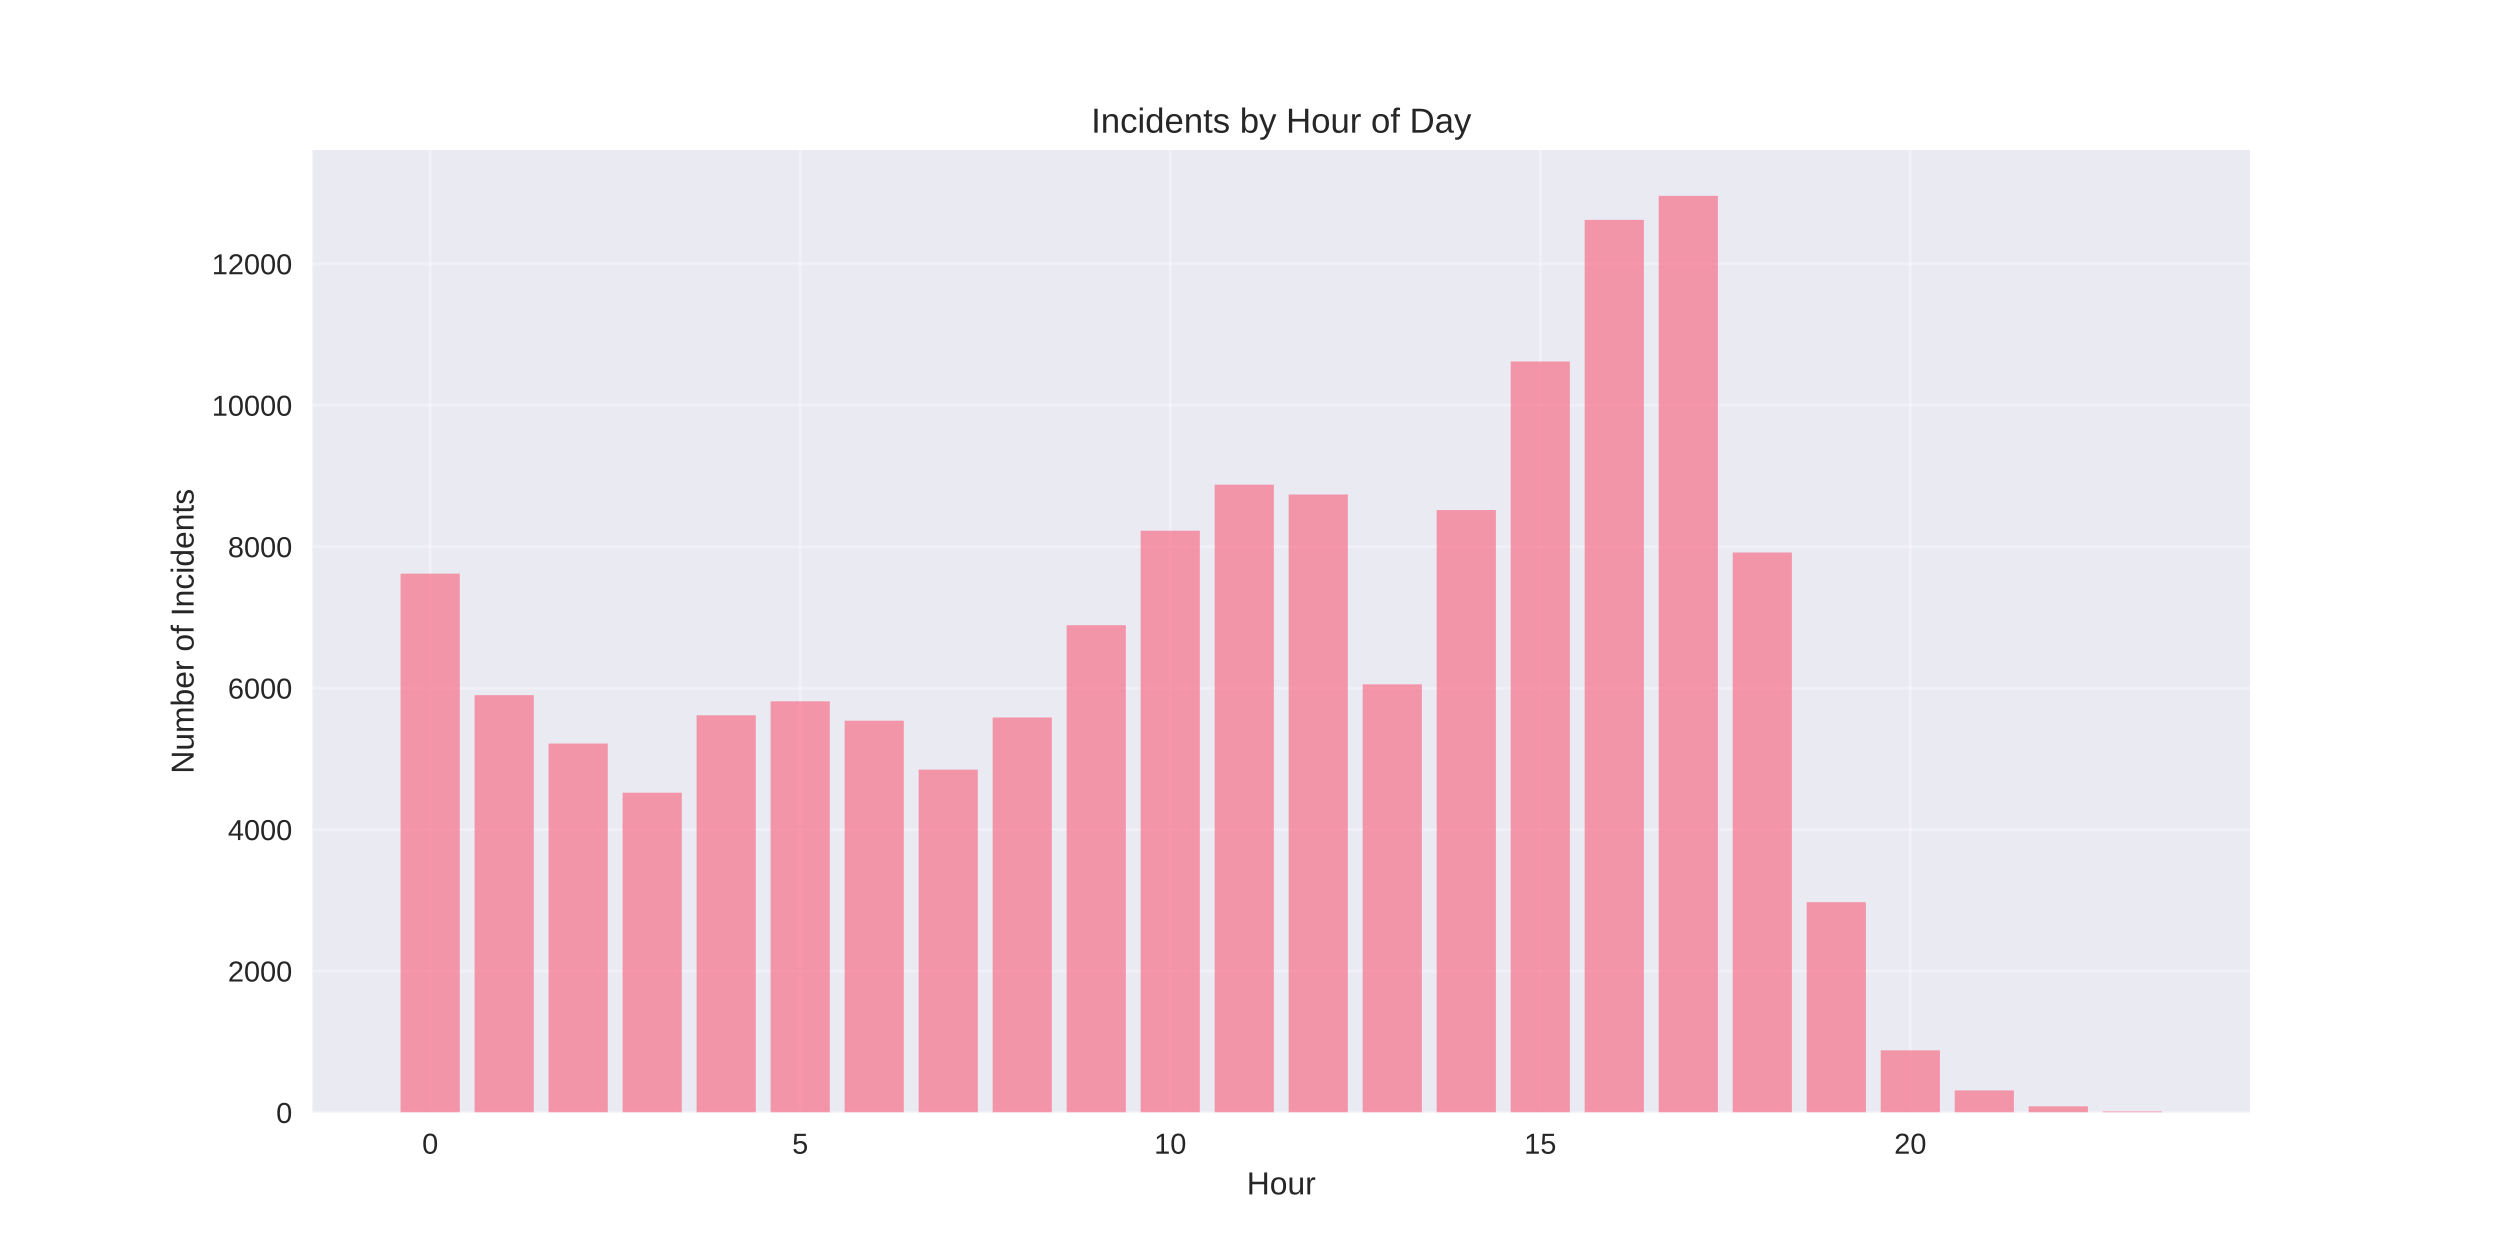
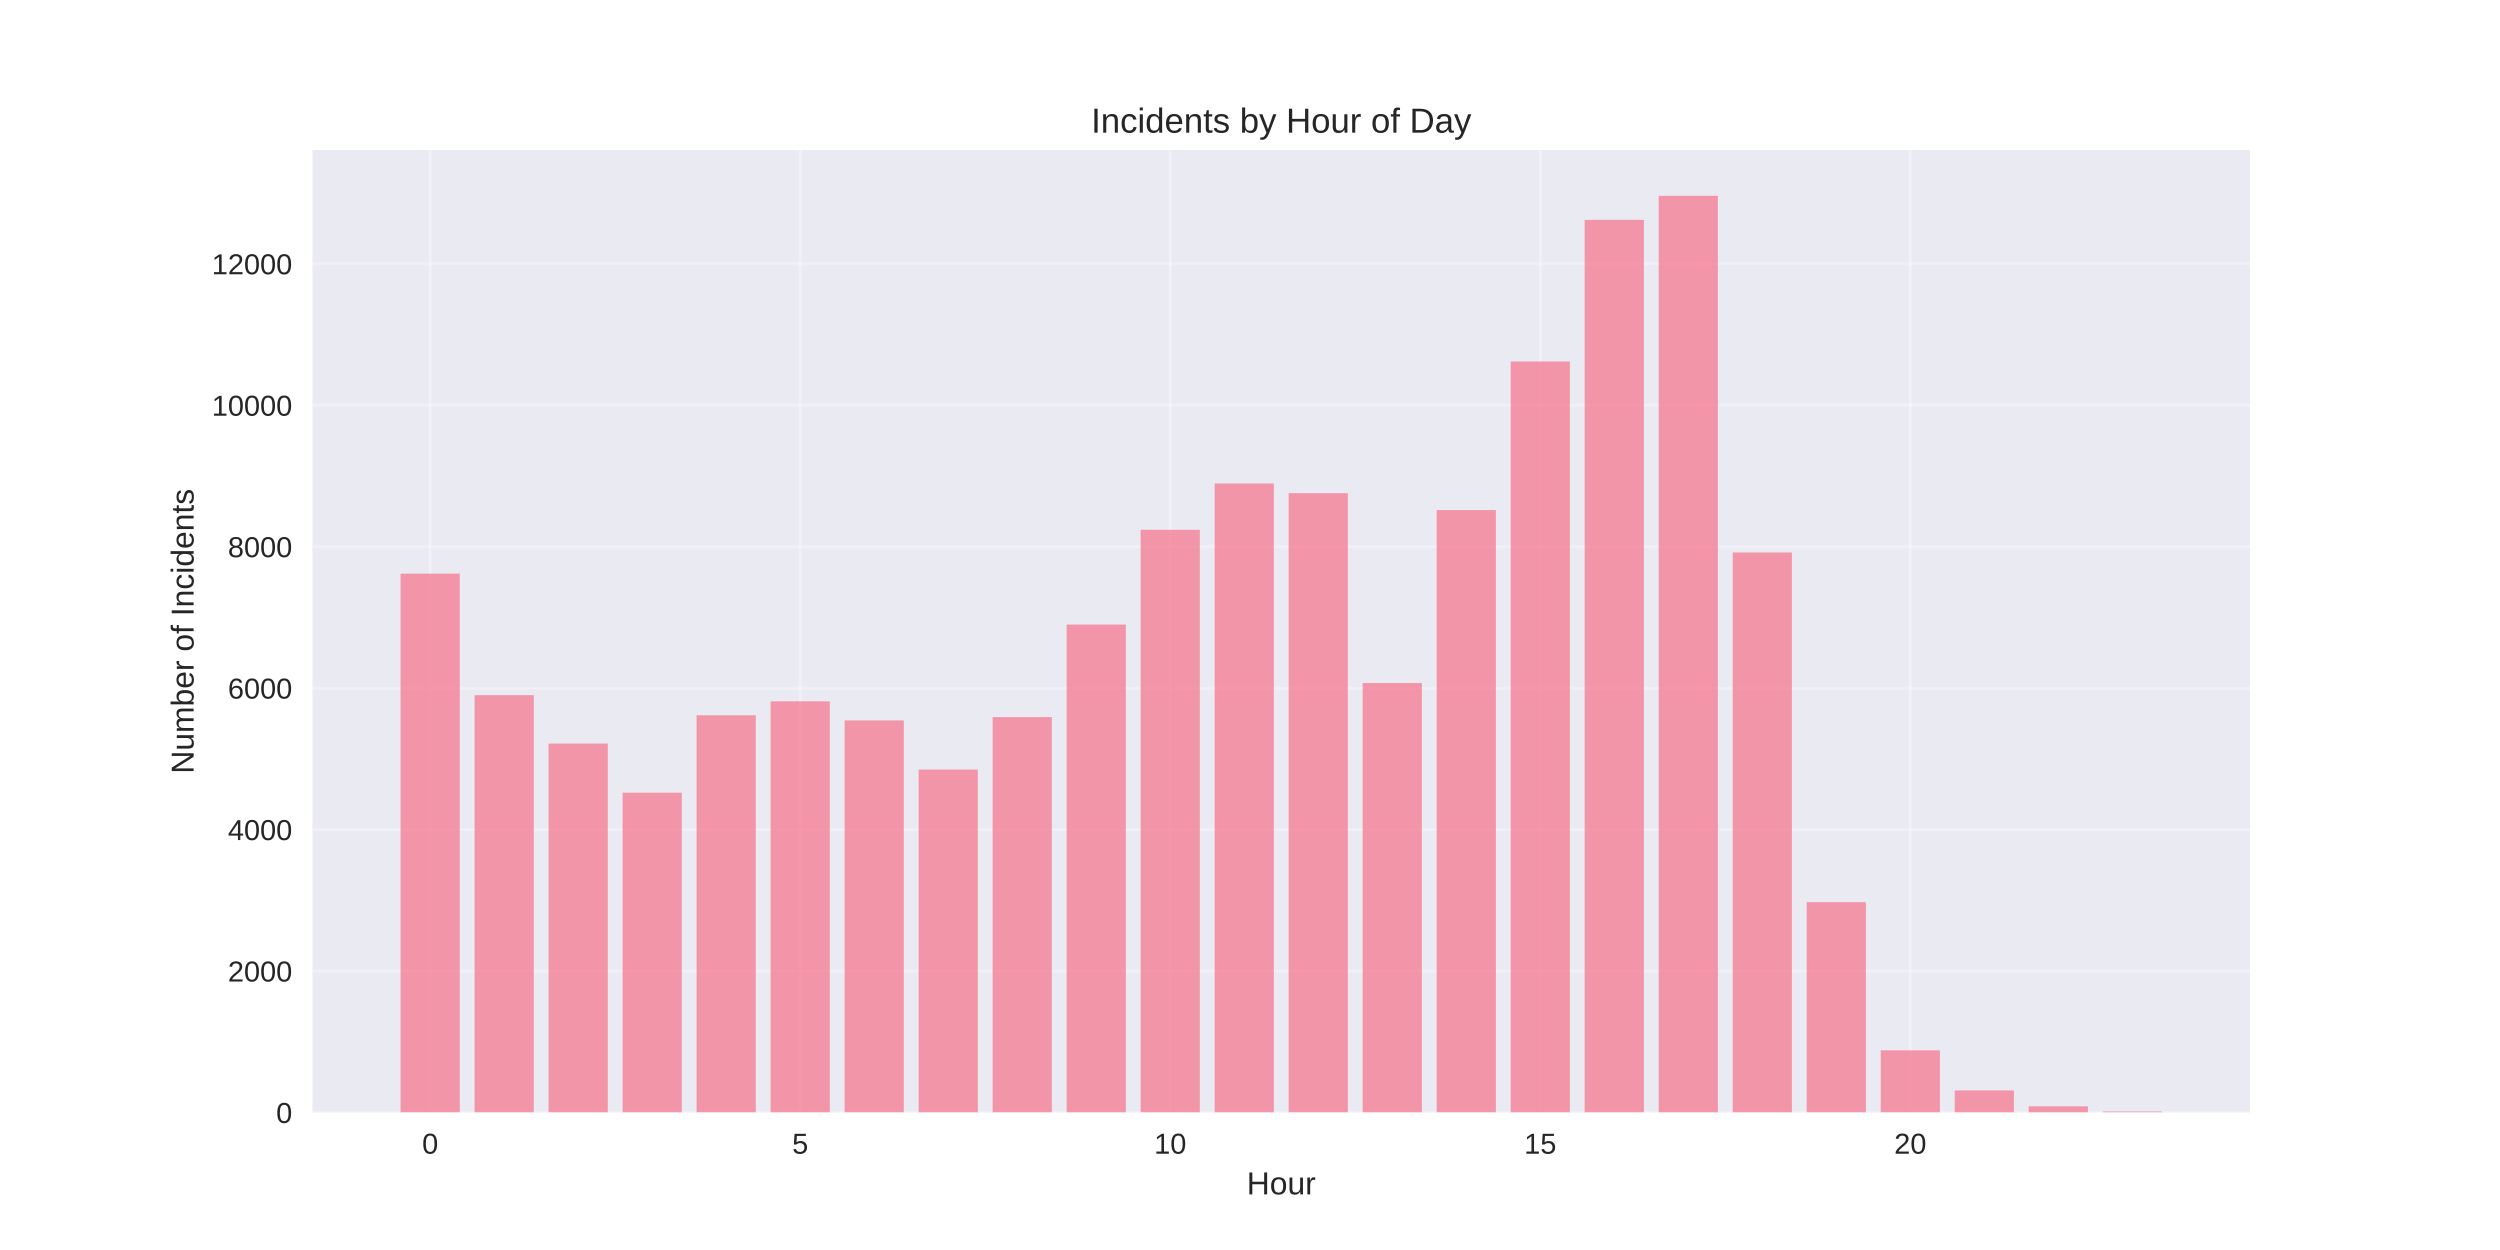
<svg xmlns="http://www.w3.org/2000/svg" width="864pt" height="432pt" viewBox="0 0 864 432" version="1.1">
  <defs>
    <style type="text/css">*{stroke-linejoin: round; stroke-linecap: butt}</style>
  </defs>
  <g id="figure_1">
    <g id="patch_1">
      <path d="M 0 432  L 864 432  L 864 0  L 0 0  z " style="fill: #ffffff" />
    </g>
    <g id="axes_1">
      <g id="patch_2">
        <path d="M 108 384.48  L 777.6 384.48  L 777.6 51.84  L 108 51.84  z " style="fill: #eaeaf2" />
      </g>
      <g id="matplotlib.axis_1">
        <g id="xtick_1">
          <g id="line2d_1">
-             <path d="M 148.667 384.48  L 148.667 51.84  " clip-path="url(#p5311f36392)" style="fill: none; stroke: #ffffff; stroke-opacity: 0.3; stroke-linecap: round" />
+             <path d="M 148.667 384.48  L 148.667 51.84  " clip-path="url(#p982cf3a1d6)" style="fill: none; stroke: #ffffff; stroke-opacity: 0.3; stroke-linecap: round" />
          </g>
          <g id="line2d_2" />
          <g id="text_1">
            <text style="fill: #262626; font: 10px 'Arial', 'Liberation Sans', 'DejaVu Sans', 'Bitstream Vera Sans', sans-serif; text-anchor: middle" x="148.667" y="398.727" transform="rotate(-0 148.6671 398.7269)">0</text>
          </g>
        </g>
        <g id="xtick_2">
          <g id="line2d_3">
-             <path d="M 276.551 384.48  L 276.551 51.84  " clip-path="url(#p5311f36392)" style="fill: none; stroke: #ffffff; stroke-opacity: 0.3; stroke-linecap: round" />
+             <path d="M 276.551 384.48  L 276.551 51.84  " clip-path="url(#p982cf3a1d6)" style="fill: none; stroke: #ffffff; stroke-opacity: 0.3; stroke-linecap: round" />
          </g>
          <g id="line2d_4" />
          <g id="text_2">
            <text style="fill: #262626; font: 10px 'Arial', 'Liberation Sans', 'DejaVu Sans', 'Bitstream Vera Sans', sans-serif; text-anchor: middle" x="276.551" y="398.727" transform="rotate(-0 276.551 398.7269)">5</text>
          </g>
        </g>
        <g id="xtick_3">
          <g id="line2d_5">
-             <path d="M 404.435 384.48  L 404.435 51.84  " clip-path="url(#p5311f36392)" style="fill: none; stroke: #ffffff; stroke-opacity: 0.3; stroke-linecap: round" />
+             <path d="M 404.435 384.48  L 404.435 51.84  " clip-path="url(#p982cf3a1d6)" style="fill: none; stroke: #ffffff; stroke-opacity: 0.3; stroke-linecap: round" />
          </g>
          <g id="line2d_6" />
          <g id="text_3">
            <text style="fill: #262626; font: 10px 'Arial', 'Liberation Sans', 'DejaVu Sans', 'Bitstream Vera Sans', sans-serif; text-anchor: middle" x="404.435" y="398.727" transform="rotate(-0 404.4348 398.7269)">10</text>
          </g>
        </g>
        <g id="xtick_4">
          <g id="line2d_7">
-             <path d="M 532.319 384.48  L 532.319 51.84  " clip-path="url(#p5311f36392)" style="fill: none; stroke: #ffffff; stroke-opacity: 0.3; stroke-linecap: round" />
+             <path d="M 532.319 384.48  L 532.319 51.84  " clip-path="url(#p982cf3a1d6)" style="fill: none; stroke: #ffffff; stroke-opacity: 0.3; stroke-linecap: round" />
          </g>
          <g id="line2d_8" />
          <g id="text_4">
            <text style="fill: #262626; font: 10px 'Arial', 'Liberation Sans', 'DejaVu Sans', 'Bitstream Vera Sans', sans-serif; text-anchor: middle" x="532.319" y="398.727" transform="rotate(-0 532.3187 398.7269)">15</text>
          </g>
        </g>
        <g id="xtick_5">
          <g id="line2d_9">
-             <path d="M 660.203 384.48  L 660.203 51.84  " clip-path="url(#p5311f36392)" style="fill: none; stroke: #ffffff; stroke-opacity: 0.3; stroke-linecap: round" />
+             <path d="M 660.203 384.48  L 660.203 51.84  " clip-path="url(#p982cf3a1d6)" style="fill: none; stroke: #ffffff; stroke-opacity: 0.3; stroke-linecap: round" />
          </g>
          <g id="line2d_10" />
          <g id="text_5">
            <text style="fill: #262626; font: 10px 'Arial', 'Liberation Sans', 'DejaVu Sans', 'Bitstream Vera Sans', sans-serif; text-anchor: middle" x="660.203" y="398.727" transform="rotate(-0 660.2026 398.7269)">20</text>
          </g>
        </g>
        <g id="text_6">
          <text style="fill: #262626; font: 11px 'Arial', 'Liberation Sans', 'DejaVu Sans', 'Bitstream Vera Sans', sans-serif; text-anchor: middle" x="442.8" y="412.773" transform="rotate(-0 442.8 412.7734)">Hour</text>
        </g>
      </g>
      <g id="matplotlib.axis_2">
        <g id="ytick_1">
          <g id="line2d_11">
-             <path d="M 108 384.48  L 777.6 384.48  " clip-path="url(#p5311f36392)" style="fill: none; stroke: #ffffff; stroke-opacity: 0.3; stroke-linecap: round" />
+             <path d="M 108 384.48  L 777.6 384.48  " clip-path="url(#p982cf3a1d6)" style="fill: none; stroke: #ffffff; stroke-opacity: 0.3; stroke-linecap: round" />
          </g>
          <g id="line2d_12" />
          <g id="text_7">
            <text style="fill: #262626; font: 10px 'Arial', 'Liberation Sans', 'DejaVu Sans', 'Bitstream Vera Sans', sans-serif; text-anchor: end" x="101" y="388.103" transform="rotate(-0 101 388.1034)">0</text>
          </g>
        </g>
        <g id="ytick_2">
          <g id="line2d_13">
-             <path d="M 108 335.595  L 777.6 335.595  " clip-path="url(#p5311f36392)" style="fill: none; stroke: #ffffff; stroke-opacity: 0.3; stroke-linecap: round" />
+             <path d="M 108 335.595  L 777.6 335.595  " clip-path="url(#p982cf3a1d6)" style="fill: none; stroke: #ffffff; stroke-opacity: 0.3; stroke-linecap: round" />
          </g>
          <g id="line2d_14" />
          <g id="text_8">
            <text style="fill: #262626; font: 10px 'Arial', 'Liberation Sans', 'DejaVu Sans', 'Bitstream Vera Sans', sans-serif; text-anchor: end" x="101" y="339.218" transform="rotate(-0 101 339.2183)">2000</text>
          </g>
        </g>
        <g id="ytick_3">
          <g id="line2d_15">
-             <path d="M 108 286.71  L 777.6 286.71  " clip-path="url(#p5311f36392)" style="fill: none; stroke: #ffffff; stroke-opacity: 0.3; stroke-linecap: round" />
+             <path d="M 108 286.71  L 777.6 286.71  " clip-path="url(#p982cf3a1d6)" style="fill: none; stroke: #ffffff; stroke-opacity: 0.3; stroke-linecap: round" />
          </g>
          <g id="line2d_16" />
          <g id="text_9">
            <text style="fill: #262626; font: 10px 'Arial', 'Liberation Sans', 'DejaVu Sans', 'Bitstream Vera Sans', sans-serif; text-anchor: end" x="101" y="290.333" transform="rotate(-0 101 290.3332)">4000</text>
          </g>
        </g>
        <g id="ytick_4">
          <g id="line2d_17">
-             <path d="M 108 237.825  L 777.6 237.825  " clip-path="url(#p5311f36392)" style="fill: none; stroke: #ffffff; stroke-opacity: 0.3; stroke-linecap: round" />
+             <path d="M 108 237.825  L 777.6 237.825  " clip-path="url(#p982cf3a1d6)" style="fill: none; stroke: #ffffff; stroke-opacity: 0.3; stroke-linecap: round" />
          </g>
          <g id="line2d_18" />
          <g id="text_10">
            <text style="fill: #262626; font: 10px 'Arial', 'Liberation Sans', 'DejaVu Sans', 'Bitstream Vera Sans', sans-serif; text-anchor: end" x="101" y="241.448" transform="rotate(-0 101 241.4481)">6000</text>
          </g>
        </g>
        <g id="ytick_5">
          <g id="line2d_19">
-             <path d="M 108 188.94  L 777.6 188.94  " clip-path="url(#p5311f36392)" style="fill: none; stroke: #ffffff; stroke-opacity: 0.3; stroke-linecap: round" />
+             <path d="M 108 188.94  L 777.6 188.94  " clip-path="url(#p982cf3a1d6)" style="fill: none; stroke: #ffffff; stroke-opacity: 0.3; stroke-linecap: round" />
          </g>
          <g id="line2d_20" />
          <g id="text_11">
            <text style="fill: #262626; font: 10px 'Arial', 'Liberation Sans', 'DejaVu Sans', 'Bitstream Vera Sans', sans-serif; text-anchor: end" x="101" y="192.563" transform="rotate(-0 101 192.563)">8000</text>
          </g>
        </g>
        <g id="ytick_6">
          <g id="line2d_21">
-             <path d="M 108 140.054  L 777.6 140.054  " clip-path="url(#p5311f36392)" style="fill: none; stroke: #ffffff; stroke-opacity: 0.3; stroke-linecap: round" />
+             <path d="M 108 140.054  L 777.6 140.054  " clip-path="url(#p982cf3a1d6)" style="fill: none; stroke: #ffffff; stroke-opacity: 0.3; stroke-linecap: round" />
          </g>
          <g id="line2d_22" />
          <g id="text_12">
            <text style="fill: #262626; font: 10px 'Arial', 'Liberation Sans', 'DejaVu Sans', 'Bitstream Vera Sans', sans-serif; text-anchor: end" x="101" y="143.678" transform="rotate(-0 101 143.6779)">10000</text>
          </g>
        </g>
        <g id="ytick_7">
          <g id="line2d_23">
-             <path d="M 108 91.169  L 777.6 91.169  " clip-path="url(#p5311f36392)" style="fill: none; stroke: #ffffff; stroke-opacity: 0.3; stroke-linecap: round" />
+             <path d="M 108 91.169  L 777.6 91.169  " clip-path="url(#p982cf3a1d6)" style="fill: none; stroke: #ffffff; stroke-opacity: 0.3; stroke-linecap: round" />
          </g>
          <g id="line2d_24" />
          <g id="text_13">
            <text style="fill: #262626; font: 10px 'Arial', 'Liberation Sans', 'DejaVu Sans', 'Bitstream Vera Sans', sans-serif; text-anchor: end" x="101" y="94.793" transform="rotate(-0 101 94.79274)">12000</text>
          </g>
        </g>
        <g id="text_14">
          <text style="fill: #262626; font: 11px 'Arial', 'Liberation Sans', 'DejaVu Sans', 'Bitstream Vera Sans', sans-serif; text-anchor: middle" x="66.913" y="218.16" transform="rotate(-90 66.91281 218.16)">Number of Incidents</text>
        </g>
      </g>
      <g id="patch_3">
-         <path d="M 138.436 384.48  L 158.898 384.48  L 158.898 198.252  L 138.436 198.252  z " clip-path="url(#p5311f36392)" style="fill: #f77189; opacity: 0.7" />
+         <path d="M 138.436 384.48  L 158.898 384.48  L 158.898 198.252  L 138.436 198.252  z " clip-path="url(#p982cf3a1d6)" style="fill: #f77189; opacity: 0.7" />
      </g>
      <g id="patch_4">
-         <path d="M 164.013 384.48  L 184.475 384.48  L 184.475 240.244  L 164.013 240.244  z " clip-path="url(#p5311f36392)" style="fill: #f77189; opacity: 0.7" />
+         <path d="M 164.013 384.48  L 184.475 384.48  L 184.475 240.244  L 164.013 240.244  z " clip-path="url(#p982cf3a1d6)" style="fill: #f77189; opacity: 0.7" />
      </g>
      <g id="patch_5">
-         <path d="M 189.59 384.48  L 210.051 384.48  L 210.051 256.963  L 189.59 256.963  z " clip-path="url(#p5311f36392)" style="fill: #f77189; opacity: 0.7" />
+         <path d="M 189.59 384.48  L 210.051 384.48  L 210.051 256.963  L 189.59 256.963  z " clip-path="url(#p982cf3a1d6)" style="fill: #f77189; opacity: 0.7" />
      </g>
      <g id="patch_6">
-         <path d="M 215.167 384.48  L 235.628 384.48  L 235.628 273.951  L 215.167 273.951  z " clip-path="url(#p5311f36392)" style="fill: #f77189; opacity: 0.7" />
+         <path d="M 215.167 384.48  L 235.628 384.48  L 235.628 273.951  L 215.167 273.951  z " clip-path="url(#p982cf3a1d6)" style="fill: #f77189; opacity: 0.7" />
      </g>
      <g id="patch_7">
-         <path d="M 240.743 384.48  L 261.205 384.48  L 261.205 247.211  L 240.743 247.211  z " clip-path="url(#p5311f36392)" style="fill: #f77189; opacity: 0.7" />
+         <path d="M 240.743 384.48  L 261.205 384.48  L 261.205 247.211  L 240.743 247.211  z " clip-path="url(#p982cf3a1d6)" style="fill: #f77189; opacity: 0.7" />
      </g>
      <g id="patch_8">
-         <path d="M 266.32 384.48  L 286.782 384.48  L 286.782 242.371  L 266.32 242.371  z " clip-path="url(#p5311f36392)" style="fill: #f77189; opacity: 0.7" />
+         <path d="M 266.32 384.48  L 286.782 384.48  L 286.782 242.371  L 266.32 242.371  z " clip-path="url(#p982cf3a1d6)" style="fill: #f77189; opacity: 0.7" />
      </g>
      <g id="patch_9">
-         <path d="M 291.897 384.48  L 312.358 384.48  L 312.358 249.068  L 291.897 249.068  z " clip-path="url(#p5311f36392)" style="fill: #f77189; opacity: 0.7" />
+         <path d="M 291.897 384.48  L 312.358 384.48  L 312.358 248.97  L 291.897 248.97  z " clip-path="url(#p982cf3a1d6)" style="fill: #f77189; opacity: 0.7" />
      </g>
      <g id="patch_10">
-         <path d="M 317.474 384.48  L 337.935 384.48  L 337.935 265.982  L 317.474 265.982  z " clip-path="url(#p5311f36392)" style="fill: #f77189; opacity: 0.7" />
+         <path d="M 317.474 384.48  L 337.935 384.48  L 337.935 265.958  L 317.474 265.958  z " clip-path="url(#p982cf3a1d6)" style="fill: #f77189; opacity: 0.7" />
      </g>
      <g id="patch_11">
-         <path d="M 343.051 384.48  L 363.512 384.48  L 363.512 247.968  L 343.051 247.968  z " clip-path="url(#p5311f36392)" style="fill: #f77189; opacity: 0.7" />
+         <path d="M 343.051 384.48  L 363.512 384.48  L 363.512 247.822  L 343.051 247.822  z " clip-path="url(#p982cf3a1d6)" style="fill: #f77189; opacity: 0.7" />
      </g>
      <g id="patch_12">
-         <path d="M 368.627 384.48  L 389.089 384.48  L 389.089 216.071  L 368.627 216.071  z " clip-path="url(#p5311f36392)" style="fill: #f77189; opacity: 0.7" />
+         <path d="M 368.627 384.48  L 389.089 384.48  L 389.089 215.851  L 368.627 215.851  z " clip-path="url(#p982cf3a1d6)" style="fill: #f77189; opacity: 0.7" />
      </g>
      <g id="patch_13">
-         <path d="M 394.204 384.48  L 414.666 384.48  L 414.666 183.416  L 394.204 183.416  z " clip-path="url(#p5311f36392)" style="fill: #f77189; opacity: 0.7" />
+         <path d="M 394.204 384.48  L 414.666 384.48  L 414.666 183.098  L 394.204 183.098  z " clip-path="url(#p982cf3a1d6)" style="fill: #f77189; opacity: 0.7" />
      </g>
      <g id="patch_14">
-         <path d="M 419.781 384.48  L 440.242 384.48  L 440.242 167.503  L 419.781 167.503  z " clip-path="url(#p5311f36392)" style="fill: #f77189; opacity: 0.7" />
+         <path d="M 419.781 384.48  L 440.242 384.48  L 440.242 167.088  L 419.781 167.088  z " clip-path="url(#p982cf3a1d6)" style="fill: #f77189; opacity: 0.7" />
      </g>
      <g id="patch_15">
-         <path d="M 445.358 384.48  L 465.819 384.48  L 465.819 170.901  L 445.358 170.901  z " clip-path="url(#p5311f36392)" style="fill: #f77189; opacity: 0.7" />
+         <path d="M 445.358 384.48  L 465.819 384.48  L 465.819 170.437  L 445.358 170.437  z " clip-path="url(#p982cf3a1d6)" style="fill: #f77189; opacity: 0.7" />
      </g>
      <g id="patch_16">
-         <path d="M 470.934 384.48  L 491.396 384.48  L 491.396 236.505  L 470.934 236.505  z " clip-path="url(#p5311f36392)" style="fill: #f77189; opacity: 0.7" />
+         <path d="M 470.934 384.48  L 491.396 384.48  L 491.396 236.065  L 470.934 236.065  z " clip-path="url(#p982cf3a1d6)" style="fill: #f77189; opacity: 0.7" />
      </g>
      <g id="patch_17">
-         <path d="M 496.511 384.48  L 516.973 384.48  L 516.973 176.278  L 496.511 176.278  z " clip-path="url(#p5311f36392)" style="fill: #f77189; opacity: 0.7" />
+         <path d="M 496.511 384.48  L 516.973 384.48  L 516.973 176.278  L 496.511 176.278  z " clip-path="url(#p982cf3a1d6)" style="fill: #f77189; opacity: 0.7" />
      </g>
      <g id="patch_18">
-         <path d="M 522.088 384.48  L 542.549 384.48  L 542.549 124.924  L 522.088 124.924  z " clip-path="url(#p5311f36392)" style="fill: #f77189; opacity: 0.7" />
+         <path d="M 522.088 384.48  L 542.549 384.48  L 542.549 124.924  L 522.088 124.924  z " clip-path="url(#p982cf3a1d6)" style="fill: #f77189; opacity: 0.7" />
      </g>
      <g id="patch_19">
-         <path d="M 547.665 384.48  L 568.126 384.48  L 568.126 75.99  L 547.665 75.99  z " clip-path="url(#p5311f36392)" style="fill: #f77189; opacity: 0.7" />
+         <path d="M 547.665 384.48  L 568.126 384.48  L 568.126 75.99  L 547.665 75.99  z " clip-path="url(#p982cf3a1d6)" style="fill: #f77189; opacity: 0.7" />
      </g>
      <g id="patch_20">
-         <path d="M 573.242 384.48  L 593.703 384.48  L 593.703 67.68  L 573.242 67.68  z " clip-path="url(#p5311f36392)" style="fill: #f77189; opacity: 0.7" />
+         <path d="M 573.242 384.48  L 593.703 384.48  L 593.703 67.68  L 573.242 67.68  z " clip-path="url(#p982cf3a1d6)" style="fill: #f77189; opacity: 0.7" />
      </g>
      <g id="patch_21">
-         <path d="M 598.818 384.48  L 619.28 384.48  L 619.28 190.944  L 598.818 190.944  z " clip-path="url(#p5311f36392)" style="fill: #f77189; opacity: 0.7" />
+         <path d="M 598.818 384.48  L 619.28 384.48  L 619.28 190.944  L 598.818 190.944  z " clip-path="url(#p982cf3a1d6)" style="fill: #f77189; opacity: 0.7" />
      </g>
      <g id="patch_22">
-         <path d="M 624.395 384.48  L 644.857 384.48  L 644.857 311.788  L 624.395 311.788  z " clip-path="url(#p5311f36392)" style="fill: #f77189; opacity: 0.7" />
+         <path d="M 624.395 384.48  L 644.857 384.48  L 644.857 311.788  L 624.395 311.788  z " clip-path="url(#p982cf3a1d6)" style="fill: #f77189; opacity: 0.7" />
      </g>
      <g id="patch_23">
-         <path d="M 649.972 384.48  L 670.433 384.48  L 670.433 362.995  L 649.972 362.995  z " clip-path="url(#p5311f36392)" style="fill: #f77189; opacity: 0.7" />
+         <path d="M 649.972 384.48  L 670.433 384.48  L 670.433 362.995  L 649.972 362.995  z " clip-path="url(#p982cf3a1d6)" style="fill: #f77189; opacity: 0.7" />
      </g>
      <g id="patch_24">
-         <path d="M 675.549 384.48  L 696.01 384.48  L 696.01 376.854  L 675.549 376.854  z " clip-path="url(#p5311f36392)" style="fill: #f77189; opacity: 0.7" />
+         <path d="M 675.549 384.48  L 696.01 384.48  L 696.01 376.854  L 675.549 376.854  z " clip-path="url(#p982cf3a1d6)" style="fill: #f77189; opacity: 0.7" />
      </g>
      <g id="patch_25">
-         <path d="M 701.125 384.48  L 721.587 384.48  L 721.587 382.353  L 701.125 382.353  z " clip-path="url(#p5311f36392)" style="fill: #f77189; opacity: 0.7" />
+         <path d="M 701.125 384.48  L 721.587 384.48  L 721.587 382.353  L 701.125 382.353  z " clip-path="url(#p982cf3a1d6)" style="fill: #f77189; opacity: 0.7" />
      </g>
      <g id="patch_26">
-         <path d="M 726.702 384.48  L 747.164 384.48  L 747.164 384.113  L 726.702 384.113  z " clip-path="url(#p5311f36392)" style="fill: #f77189; opacity: 0.7" />
+         <path d="M 726.702 384.48  L 747.164 384.48  L 747.164 384.113  L 726.702 384.113  z " clip-path="url(#p982cf3a1d6)" style="fill: #f77189; opacity: 0.7" />
      </g>
      <g id="patch_27">
        <path d="M 108 384.48  L 108 51.84  " style="fill: none" />
      </g>
      <g id="patch_28">
        <path d="M 777.6 384.48  L 777.6 51.84  " style="fill: none" />
      </g>
      <g id="patch_29">
        <path d="M 108 384.48  L 777.6 384.48  " style="fill: none" />
      </g>
      <g id="patch_30">
        <path d="M 108 51.84  L 777.6 51.84  " style="fill: none" />
      </g>
      <g id="text_15">
        <text style="fill: #262626; font: 12px 'Arial', 'Liberation Sans', 'DejaVu Sans', 'Bitstream Vera Sans', sans-serif; text-anchor: middle" x="442.8" y="45.84" transform="rotate(-0 442.8 45.84)">Incidents by Hour of Day</text>
      </g>
    </g>
  </g>
  <defs>
-     <clipPath id="p5311f36392">
+     <clipPath id="p982cf3a1d6">
      <rect x="108" y="51.84" width="669.6" height="332.64" />
    </clipPath>
  </defs>
</svg>
